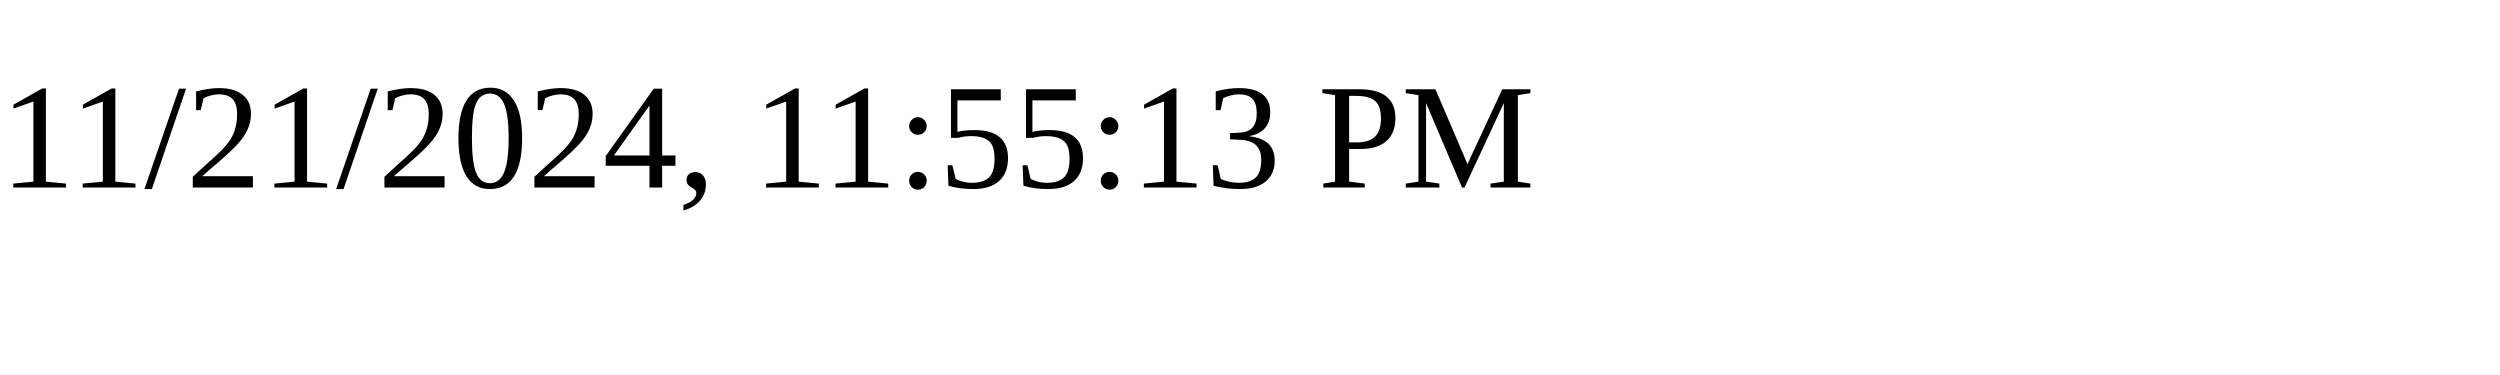
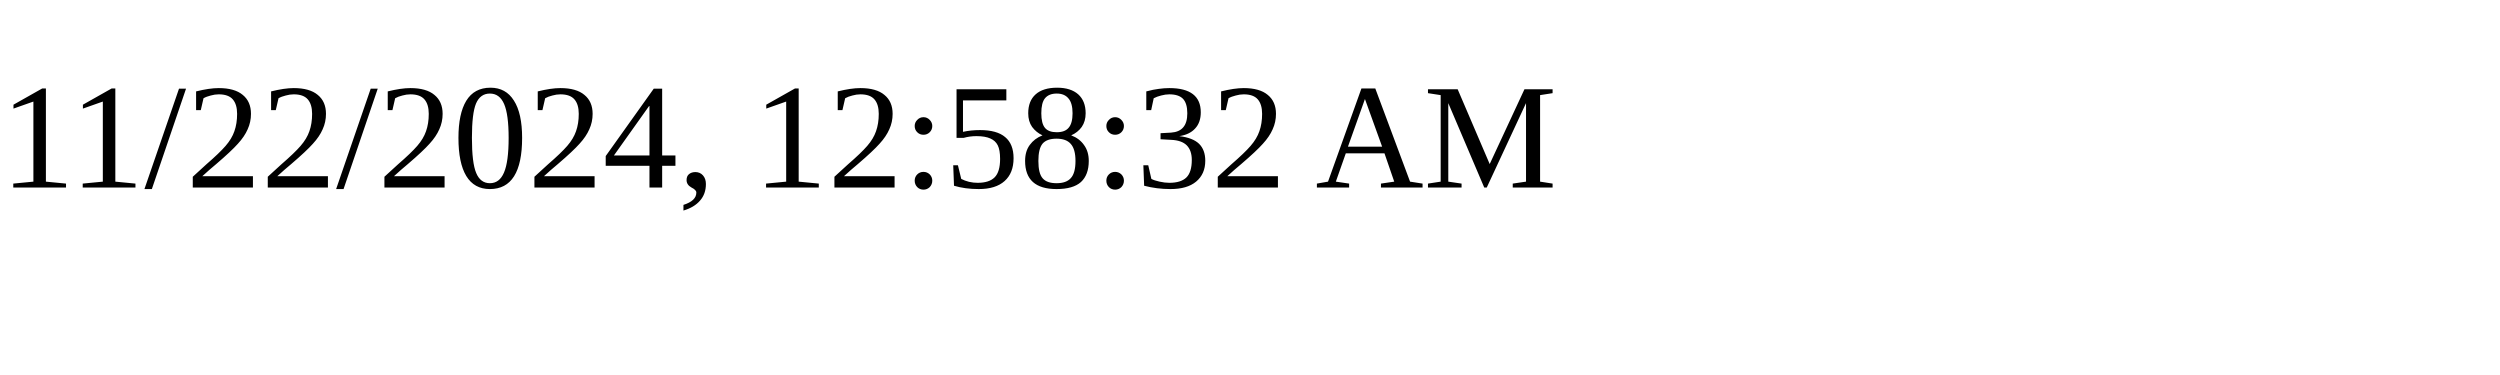
<svg xmlns="http://www.w3.org/2000/svg" height="30" width="200">
-   <text x="0" y="15">11/21/2024, 11:55:13 PM</text>
+   <text x="0" y="15">11/22/2024, 12:58:32 AM</text>
</svg>
